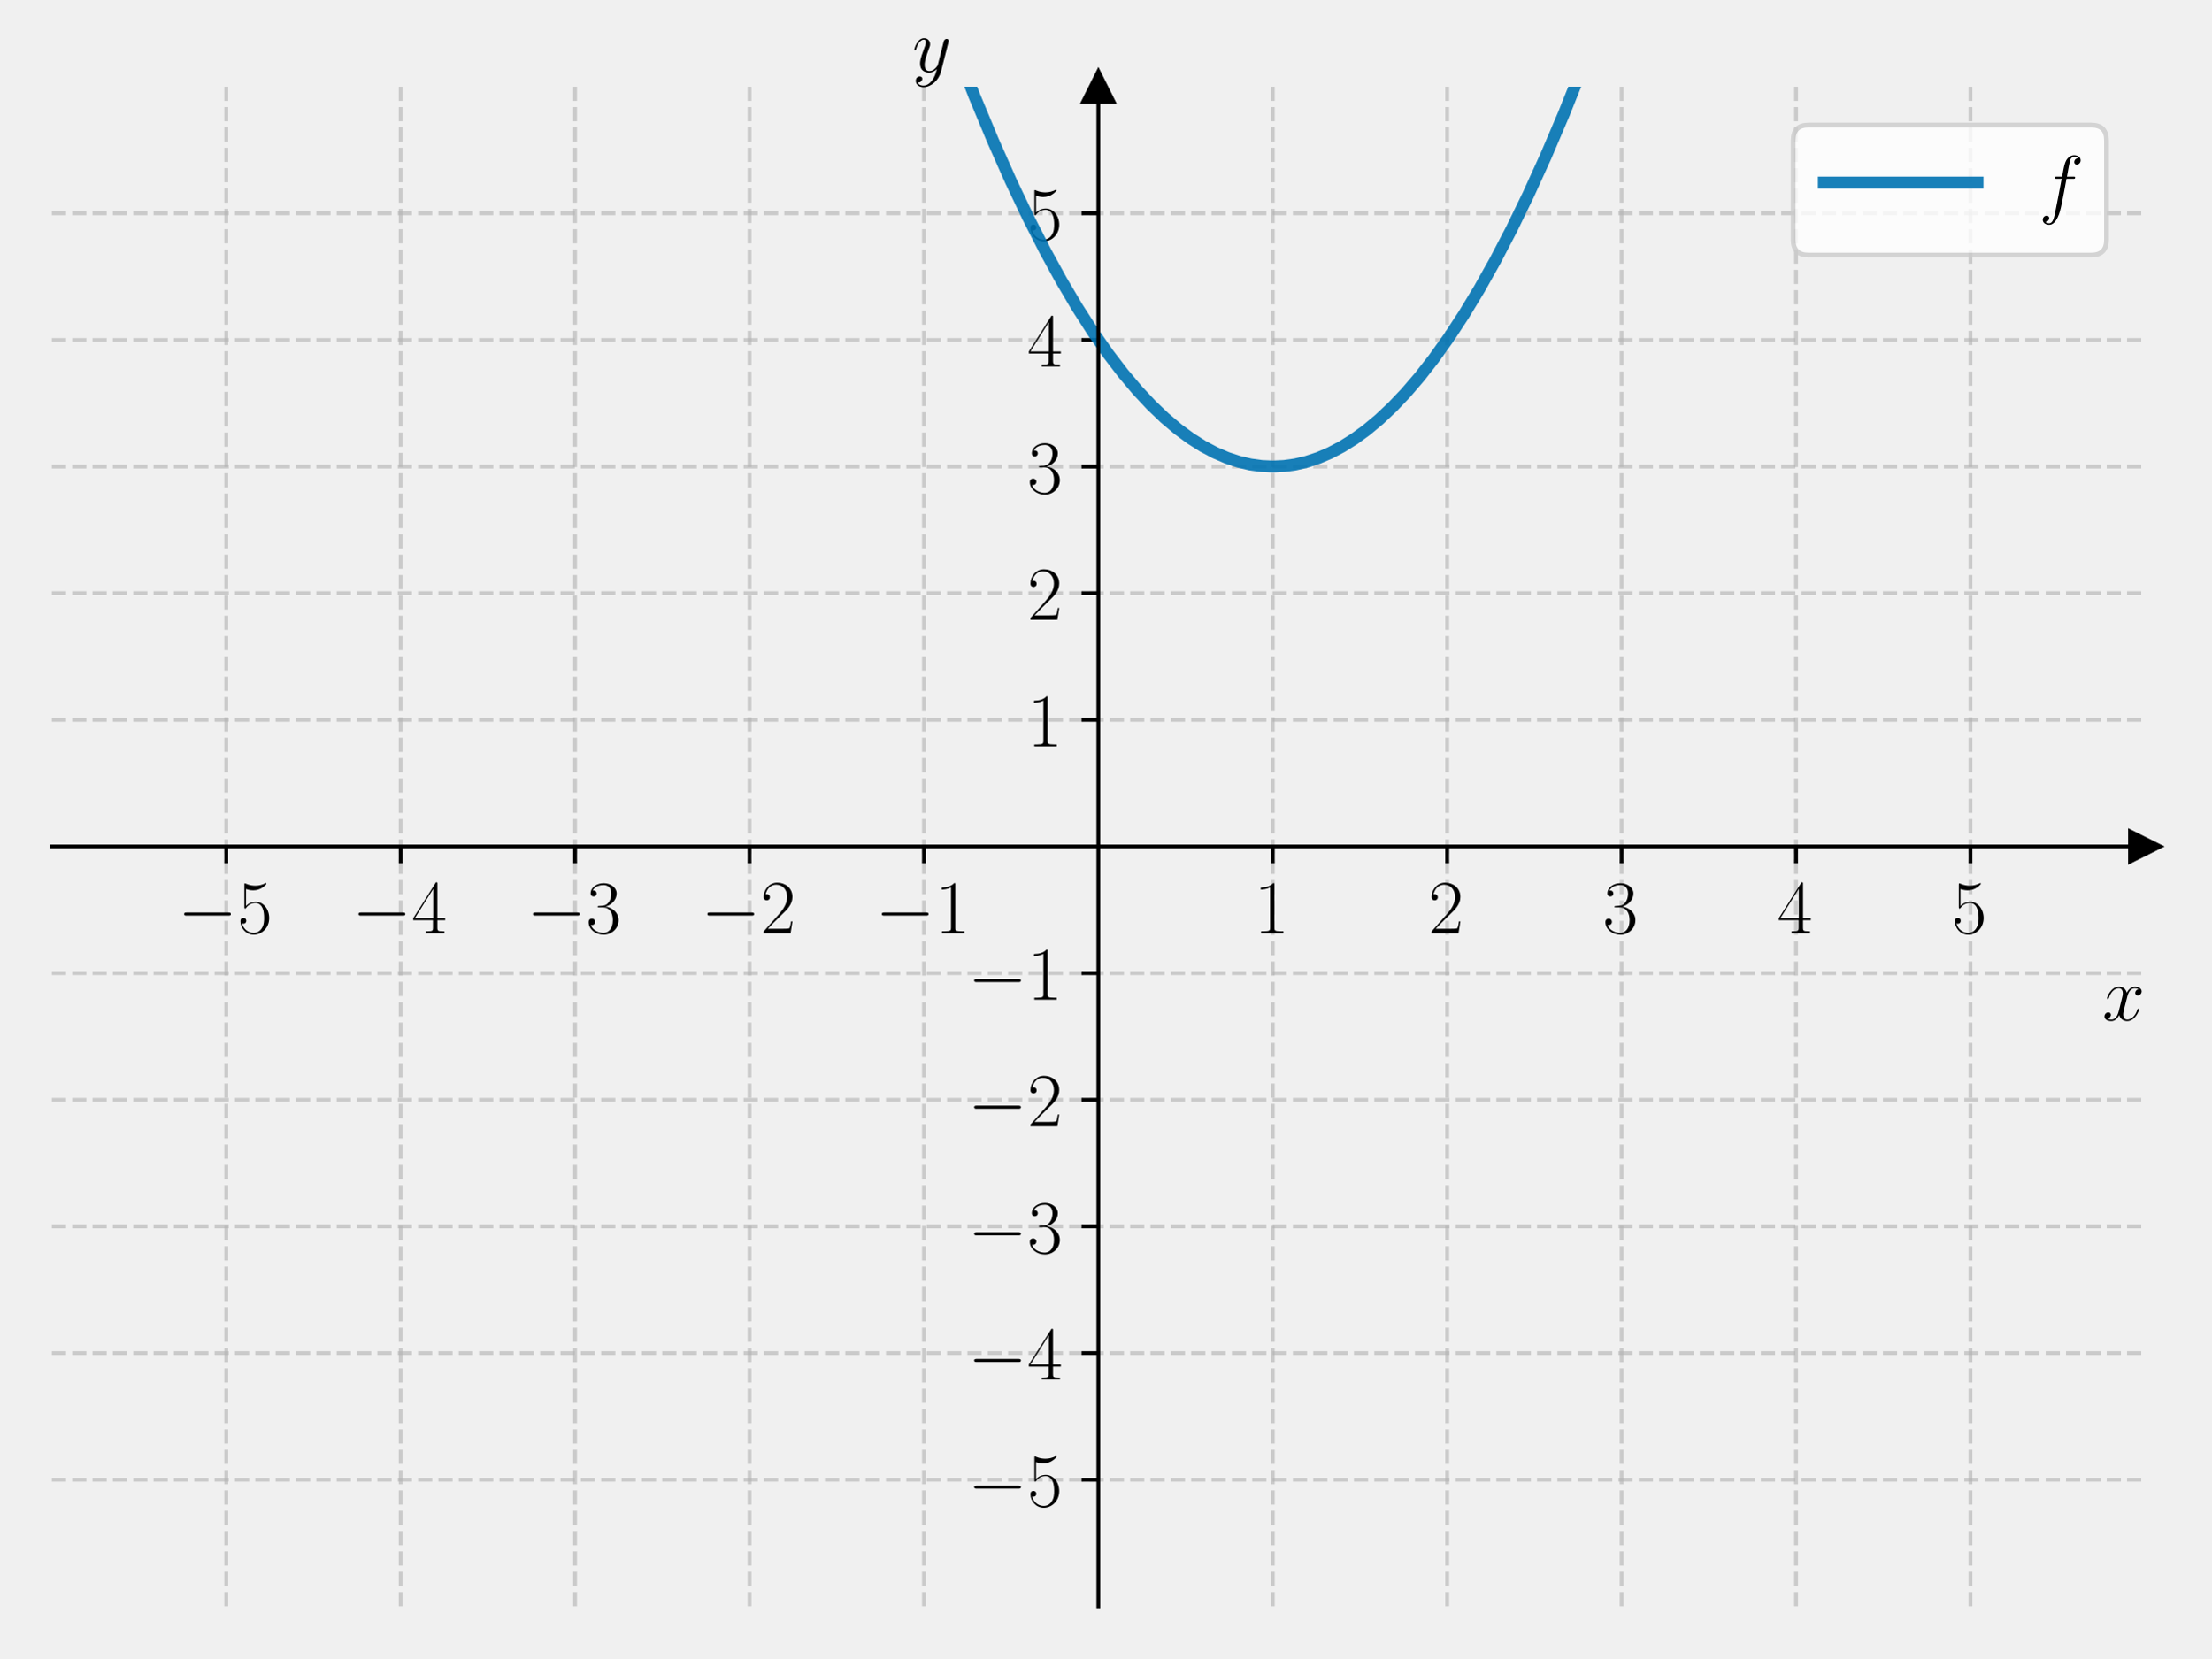
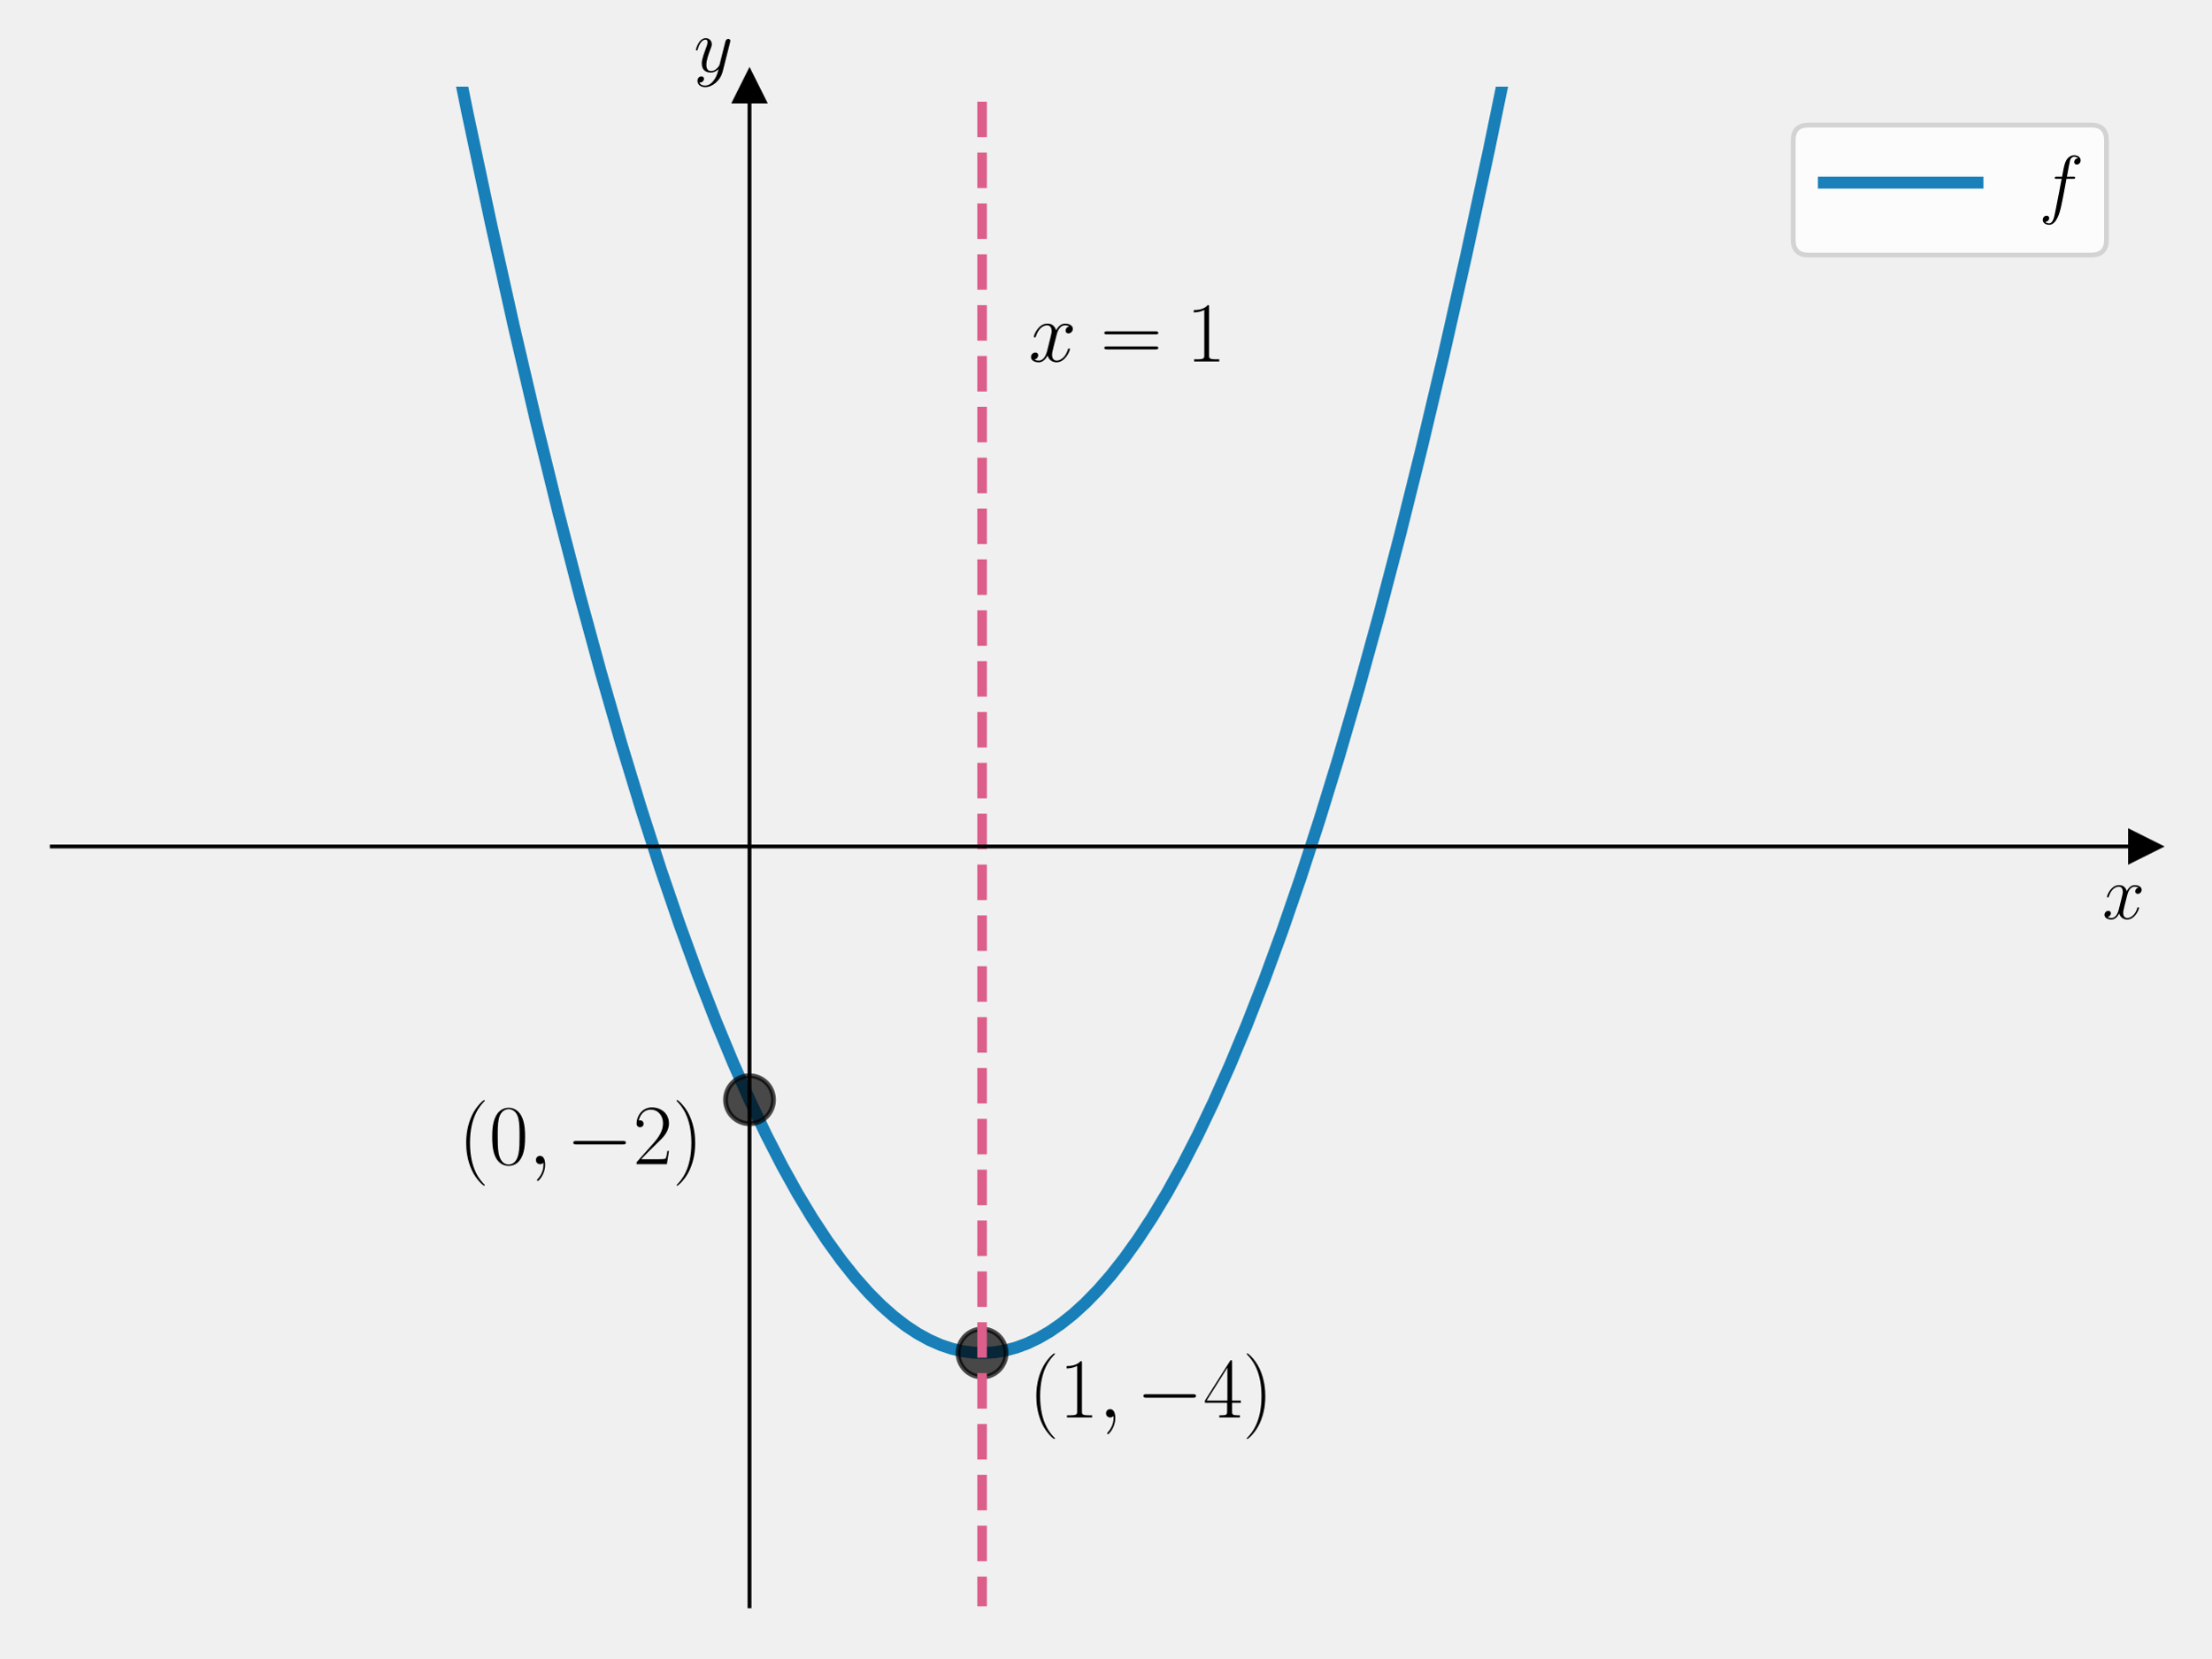
<svg xmlns="http://www.w3.org/2000/svg" xmlns:xlink="http://www.w3.org/1999/xlink" width="460.8pt" height="345.6pt" viewBox="0 0 460.8 345.6" version="1.1">
  <defs>
    <style type="text/css">*{stroke-linejoin: round; stroke-linecap: butt}</style>
  </defs>
  <g id="figure_1">
    <g id="patch_1">
      <path d="M 0 345.6  L 460.8 345.6  L 460.8 0  L 0 0  L 0 345.6  z " style="fill: none" />
    </g>
    <g id="axes_1">
      <g id="patch_2">
        <path d="M 10.8 334.8  L 447 334.8  L 447 18.065  L 10.8 18.065  L 10.8 334.8  z " style="fill: none" />
      </g>
      <g id="matplotlib.axis_1">
-         <g id="xtick_1">
-           <g id="line2d_1">
-             <path d="M 47.15 334.8  L 47.15 18.065  " clip-path="url(#paf25eaca95)" style="fill: none; stroke-dasharray: 2.96,1.28; stroke-dashoffset: 0; stroke: #b0b0b0; stroke-opacity: 0.6; stroke-width: 0.8" />
-           </g>
-           <g id="line2d_2">
-             <defs>
-               <path id="mf1f9082731" d="M 0 0  L 0 3.5  " style="stroke: #000000; stroke-width: 0.8" />
-             </defs>
-             <g>
-               <use xlink:href="#mf1f9082731" x="47.15" y="176.432" style="stroke: #000000; stroke-width: 0.8" />
-             </g>
-           </g>
-           <g id="text_1">
-             <g transform="translate(37.04901 194.5019) scale(0.16 -0.16)">
-               <defs>
-                 <path id="CMSY10-0" d="M 4218 1472  C 4326 1472 4442 1472 4442 1600  C 4442 1728 4326 1728 4218 1728  L 755 1728  C 646 1728 531 1728 531 1600  C 531 1472 646 1472 755 1472  L 4218 1472  z " transform="scale(0.015625)" />
-                 <path id="CMR17-35" d="M 730 3692  C 794 3666 1056 3584 1325 3584  C 1920 3584 2246 3911 2432 4100  C 2432 4157 2432 4192 2394 4192  C 2387 4192 2374 4192 2323 4163  C 2099 4058 1837 3973 1517 3973  C 1325 3973 1037 3999 723 4139  C 653 4171 640 4171 634 4171  C 602 4171 595 4164 595 4037  L 595 2203  C 595 2089 595 2057 659 2057  C 691 2057 704 2070 736 2114  C 941 2401 1222 2522 1542 2522  C 1766 2522 2246 2382 2246 1289  C 2246 1085 2246 715 2054 421  C 1894 159 1645 25 1370 25  C 947 25 518 320 403 814  C 429 807 480 795 506 795  C 589 795 749 840 749 1038  C 749 1210 627 1280 506 1280  C 358 1280 262 1190 262 1011  C 262 454 704 -128 1382 -128  C 2042 -128 2669 440 2669 1264  C 2669 2030 2170 2624 1549 2624  C 1222 2624 947 2503 730 2274  L 730 3692  z " transform="scale(0.015625)" />
-               </defs>
-               <use xlink:href="#CMSY10-0" transform="scale(0.996264)" />
-               <use xlink:href="#CMR17-35" transform="translate(77.48747 0) scale(0.996264)" />
-             </g>
-           </g>
-         </g>
-         <g id="xtick_2">
-           <g id="line2d_3">
-             <path d="M 83.5 334.8  L 83.5 18.065  " clip-path="url(#paf25eaca95)" style="fill: none; stroke-dasharray: 2.96,1.28; stroke-dashoffset: 0; stroke: #b0b0b0; stroke-opacity: 0.6; stroke-width: 0.8" />
-           </g>
-           <g id="line2d_4">
-             <g>
-               <use xlink:href="#mf1f9082731" x="83.5" y="176.432" style="stroke: #000000; stroke-width: 0.8" />
-             </g>
-           </g>
-           <g id="text_2">
-             <g transform="translate(73.39901 194.5019) scale(0.16 -0.16)">
-               <defs>
-                 <path id="CMR17-34" d="M 2150 4122  C 2150 4256 2144 4256 2029 4256  L 128 1254  L 128 1088  L 1779 1088  L 1779 457  C 1779 224 1766 160 1318 160  L 1197 160  L 1197 0  C 1402 0 1747 0 1965 0  C 2182 0 2528 0 2733 0  L 2733 160  L 2611 160  C 2163 160 2150 224 2150 457  L 2150 1088  L 2803 1088  L 2803 1254  L 2150 1254  L 2150 4122  z M 1798 3703  L 1798 1254  L 256 1254  L 1798 3703  z " transform="scale(0.015625)" />
-               </defs>
-               <use xlink:href="#CMSY10-0" transform="scale(0.996264)" />
-               <use xlink:href="#CMR17-34" transform="translate(77.48747 0) scale(0.996264)" />
-             </g>
-           </g>
-         </g>
-         <g id="xtick_3">
-           <g id="line2d_5">
-             <path d="M 119.85 334.8  L 119.85 18.065  " clip-path="url(#paf25eaca95)" style="fill: none; stroke-dasharray: 2.96,1.28; stroke-dashoffset: 0; stroke: #b0b0b0; stroke-opacity: 0.6; stroke-width: 0.8" />
-           </g>
-           <g id="line2d_6">
-             <g>
-               <use xlink:href="#mf1f9082731" x="119.85" y="176.432" style="stroke: #000000; stroke-width: 0.8" />
-             </g>
-           </g>
-           <g id="text_3">
-             <g transform="translate(109.749 194.5019) scale(0.16 -0.16)">
-               <defs>
-                 <path id="CMR17-33" d="M 1414 2157  C 1984 2157 2234 1662 2234 1090  C 2234 320 1824 25 1453 25  C 1114 25 563 194 390 693  C 422 680 454 680 486 680  C 640 680 755 782 755 948  C 755 1133 614 1216 486 1216  C 378 1216 211 1165 211 926  C 211 335 787 -128 1466 -128  C 2176 -128 2720 430 2720 1085  C 2720 1707 2208 2157 1600 2227  C 2086 2328 2554 2756 2554 3329  C 2554 3820 2048 4179 1472 4179  C 890 4179 378 3829 378 3329  C 378 3110 544 3072 627 3072  C 762 3072 877 3155 877 3321  C 877 3486 762 3569 627 3569  C 602 3569 570 3569 544 3557  C 730 3959 1235 4032 1459 4032  C 1683 4032 2106 3925 2106 3320  C 2106 3143 2080 2828 1862 2550  C 1670 2304 1453 2304 1242 2284  C 1210 2284 1062 2269 1037 2269  C 992 2263 966 2257 966 2208  C 966 2163 973 2157 1101 2157  L 1414 2157  z " transform="scale(0.015625)" />
-               </defs>
-               <use xlink:href="#CMSY10-0" transform="scale(0.996264)" />
-               <use xlink:href="#CMR17-33" transform="translate(77.48747 0) scale(0.996264)" />
-             </g>
-           </g>
-         </g>
-         <g id="xtick_4">
-           <g id="line2d_7">
-             <path d="M 156.2 334.8  L 156.2 18.065  " clip-path="url(#paf25eaca95)" style="fill: none; stroke-dasharray: 2.96,1.28; stroke-dashoffset: 0; stroke: #b0b0b0; stroke-opacity: 0.6; stroke-width: 0.8" />
-           </g>
-           <g id="line2d_8">
-             <g>
-               <use xlink:href="#mf1f9082731" x="156.2" y="176.432" style="stroke: #000000; stroke-width: 0.8" />
-             </g>
-           </g>
-           <g id="text_4">
-             <g transform="translate(146.099 194.5019) scale(0.16 -0.16)">
-               <defs>
-                 <path id="CMR17-32" d="M 2669 989  L 2554 989  C 2490 536 2438 459 2413 420  C 2381 369 1920 369 1830 369  L 602 369  C 832 619 1280 1072 1824 1597  C 2214 1967 2669 2402 2669 3035  C 2669 3790 2067 4224 1395 4224  C 691 4224 262 3604 262 3030  C 262 2780 448 2748 525 2748  C 589 2748 781 2787 781 3010  C 781 3207 614 3264 525 3264  C 486 3264 448 3258 422 3245  C 544 3790 915 4058 1306 4058  C 1862 4058 2227 3617 2227 3035  C 2227 2479 1901 2000 1536 1584  L 262 146  L 262 0  L 2515 0  L 2669 989  z " transform="scale(0.015625)" />
-               </defs>
-               <use xlink:href="#CMSY10-0" transform="scale(0.996264)" />
-               <use xlink:href="#CMR17-32" transform="translate(77.48747 0) scale(0.996264)" />
-             </g>
-           </g>
-         </g>
-         <g id="xtick_5">
-           <g id="line2d_9">
-             <path d="M 192.55 334.8  L 192.55 18.065  " clip-path="url(#paf25eaca95)" style="fill: none; stroke-dasharray: 2.96,1.28; stroke-dashoffset: 0; stroke: #b0b0b0; stroke-opacity: 0.6; stroke-width: 0.8" />
-           </g>
-           <g id="line2d_10">
-             <g>
-               <use xlink:href="#mf1f9082731" x="192.55" y="176.432" style="stroke: #000000; stroke-width: 0.8" />
-             </g>
-           </g>
-           <g id="text_5">
-             <g transform="translate(182.449 194.5019) scale(0.16 -0.16)">
-               <defs>
-                 <path id="CMR17-31" d="M 1702 4058  C 1702 4192 1696 4192 1606 4192  C 1357 3916 979 3827 621 3827  C 602 3827 570 3827 563 3808  C 557 3795 557 3782 557 3648  C 755 3648 1088 3686 1344 3839  L 1344 461  C 1344 236 1331 160 781 160  L 589 160  L 589 0  C 896 0 1216 0 1523 0  C 1830 0 2150 0 2458 0  L 2458 160  L 2266 160  C 1715 160 1702 230 1702 458  L 1702 4058  z " transform="scale(0.015625)" />
-               </defs>
-               <use xlink:href="#CMSY10-0" transform="scale(0.996264)" />
-               <use xlink:href="#CMR17-31" transform="translate(77.48747 0) scale(0.996264)" />
-             </g>
-           </g>
-         </g>
-         <g id="xtick_6">
-           <g id="line2d_11">
-             <path d="M 265.25 334.8  L 265.25 18.065  " clip-path="url(#paf25eaca95)" style="fill: none; stroke-dasharray: 2.96,1.28; stroke-dashoffset: 0; stroke: #b0b0b0; stroke-opacity: 0.6; stroke-width: 0.8" />
-           </g>
-           <g id="line2d_12">
-             <g>
-               <use xlink:href="#mf1f9082731" x="265.25" y="176.432" style="stroke: #000000; stroke-width: 0.8" />
-             </g>
-           </g>
-           <g id="text_6">
-             <g transform="translate(261.348 194.5019) scale(0.16 -0.16)">
-               <use xlink:href="#CMR17-31" transform="scale(0.996264)" />
-             </g>
-           </g>
-         </g>
-         <g id="xtick_7">
-           <g id="line2d_13">
-             <path d="M 301.6 334.8  L 301.6 18.065  " clip-path="url(#paf25eaca95)" style="fill: none; stroke-dasharray: 2.96,1.28; stroke-dashoffset: 0; stroke: #b0b0b0; stroke-opacity: 0.6; stroke-width: 0.8" />
-           </g>
-           <g id="line2d_14">
-             <g>
-               <use xlink:href="#mf1f9082731" x="301.6" y="176.432" style="stroke: #000000; stroke-width: 0.8" />
-             </g>
-           </g>
-           <g id="text_7">
-             <g transform="translate(297.698 194.5019) scale(0.16 -0.16)">
-               <use xlink:href="#CMR17-32" transform="scale(0.996264)" />
-             </g>
-           </g>
-         </g>
-         <g id="xtick_8">
-           <g id="line2d_15">
-             <path d="M 337.95 334.8  L 337.95 18.065  " clip-path="url(#paf25eaca95)" style="fill: none; stroke-dasharray: 2.96,1.28; stroke-dashoffset: 0; stroke: #b0b0b0; stroke-opacity: 0.6; stroke-width: 0.8" />
-           </g>
-           <g id="line2d_16">
-             <g>
-               <use xlink:href="#mf1f9082731" x="337.95" y="176.432" style="stroke: #000000; stroke-width: 0.8" />
-             </g>
-           </g>
-           <g id="text_8">
-             <g transform="translate(334.048 194.5019) scale(0.16 -0.16)">
-               <use xlink:href="#CMR17-33" transform="scale(0.996264)" />
-             </g>
-           </g>
-         </g>
-         <g id="xtick_9">
-           <g id="line2d_17">
-             <path d="M 374.3 334.8  L 374.3 18.065  " clip-path="url(#paf25eaca95)" style="fill: none; stroke-dasharray: 2.96,1.28; stroke-dashoffset: 0; stroke: #b0b0b0; stroke-opacity: 0.6; stroke-width: 0.8" />
-           </g>
-           <g id="line2d_18">
-             <g>
-               <use xlink:href="#mf1f9082731" x="374.3" y="176.432" style="stroke: #000000; stroke-width: 0.8" />
-             </g>
-           </g>
-           <g id="text_9">
-             <g transform="translate(370.398 194.5019) scale(0.16 -0.16)">
-               <use xlink:href="#CMR17-34" transform="scale(0.996264)" />
-             </g>
-           </g>
-         </g>
-         <g id="xtick_10">
-           <g id="line2d_19">
-             <path d="M 410.65 334.8  L 410.65 18.065  " clip-path="url(#paf25eaca95)" style="fill: none; stroke-dasharray: 2.96,1.28; stroke-dashoffset: 0; stroke: #b0b0b0; stroke-opacity: 0.6; stroke-width: 0.8" />
-           </g>
-           <g id="line2d_20">
-             <g>
-               <use xlink:href="#mf1f9082731" x="410.65" y="176.432" style="stroke: #000000; stroke-width: 0.8" />
-             </g>
-           </g>
-           <g id="text_10">
-             <g transform="translate(406.748 194.5019) scale(0.16 -0.16)">
-               <use xlink:href="#CMR17-35" transform="scale(0.996264)" />
-             </g>
-           </g>
-         </g>
-         <g id="text_11">
-           <g transform="translate(438.1306 212.6709) scale(0.16 -0.16)">
+         <g id="text_1">
+           <g transform="translate(438.1306 191.5019) scale(0.16 -0.16)">
            <defs>
              <path id="CMMI12-78" d="M 3034 2606  C 2829 2567 2752 2414 2752 2293  C 2752 2139 2874 2088 2963 2088  C 3155 2088 3290 2254 3290 2427  C 3290 2695 2982 2816 2714 2816  C 2323 2816 2106 2433 2048 2312  C 1901 2816 1504 2816 1389 2816  C 736 2816 390 1980 390 1839  C 390 1814 416 1782 461 1782  C 512 1782 525 1820 538 1846  C 755 2555 1184 2689 1370 2689  C 1658 2689 1715 2420 1715 2267  C 1715 2127 1677 1980 1600 1673  L 1382 798  C 1286 415 1101 64 762 64  C 730 64 570 64 435 147  C 666 192 717 383 717 460  C 717 588 621 664 499 664  C 346 664 179 530 179 326  C 179 57 480 -64 755 -64  C 1062 -64 1280 179 1414 441  C 1517 64 1837 -64 2074 -64  C 2726 -64 3072 773 3072 913  C 3072 945 3046 971 3008 971  C 2950 971 2944 939 2925 888  C 2752 326 2381 64 2093 64  C 1869 64 1747 230 1747 492  C 1747 632 1773 734 1875 1156  L 2099 2024  C 2195 2408 2413 2689 2707 2689  C 2720 2689 2899 2689 3034 2606  z " transform="scale(0.015625)" />
            </defs>
            <use xlink:href="#CMMI12-78" transform="scale(0.996264)" />
          </g>
        </g>
      </g>
      <g id="matplotlib.axis_2">
-         <g id="ytick_1">
-           <g id="line2d_21">
-             <path d="M 10.8 308.405  L 447 308.405  " clip-path="url(#paf25eaca95)" style="fill: none; stroke-dasharray: 2.96,1.28; stroke-dashoffset: 0; stroke: #b0b0b0; stroke-opacity: 0.6; stroke-width: 0.8" />
-           </g>
-           <g id="line2d_22">
-             <defs>
-               <path id="m6b054ed8bf" d="M 0 0  L -3.5 0  " style="stroke: #000000; stroke-width: 0.8" />
-             </defs>
-             <g>
-               <use xlink:href="#m6b054ed8bf" x="228.9" y="308.405" style="stroke: #000000; stroke-width: 0.8" />
-             </g>
-           </g>
-           <g id="text_12">
-             <g transform="translate(201.698 313.9402) scale(0.16 -0.16)">
-               <use xlink:href="#CMSY10-0" transform="scale(0.996264)" />
-               <use xlink:href="#CMR17-35" transform="translate(77.48747 0) scale(0.996264)" />
-             </g>
-           </g>
-         </g>
-         <g id="ytick_2">
-           <g id="line2d_23">
-             <path d="M 10.8 282.011  L 447 282.011  " clip-path="url(#paf25eaca95)" style="fill: none; stroke-dasharray: 2.96,1.28; stroke-dashoffset: 0; stroke: #b0b0b0; stroke-opacity: 0.6; stroke-width: 0.8" />
-           </g>
-           <g id="line2d_24">
-             <g>
-               <use xlink:href="#m6b054ed8bf" x="228.9" y="282.011" style="stroke: #000000; stroke-width: 0.8" />
-             </g>
-           </g>
-           <g id="text_13">
-             <g transform="translate(201.698 287.5455) scale(0.16 -0.16)">
-               <use xlink:href="#CMSY10-0" transform="scale(0.996264)" />
-               <use xlink:href="#CMR17-34" transform="translate(77.48747 0) scale(0.996264)" />
-             </g>
-           </g>
-         </g>
-         <g id="ytick_3">
-           <g id="line2d_25">
-             <path d="M 10.8 255.616  L 447 255.616  " clip-path="url(#paf25eaca95)" style="fill: none; stroke-dasharray: 2.96,1.28; stroke-dashoffset: 0; stroke: #b0b0b0; stroke-opacity: 0.6; stroke-width: 0.8" />
-           </g>
-           <g id="line2d_26">
-             <g>
-               <use xlink:href="#m6b054ed8bf" x="228.9" y="255.616" style="stroke: #000000; stroke-width: 0.8" />
-             </g>
-           </g>
-           <g id="text_14">
-             <g transform="translate(201.698 261.1509) scale(0.16 -0.16)">
-               <use xlink:href="#CMSY10-0" transform="scale(0.996264)" />
-               <use xlink:href="#CMR17-33" transform="translate(77.48747 0) scale(0.996264)" />
-             </g>
-           </g>
-         </g>
-         <g id="ytick_4">
-           <g id="line2d_27">
-             <path d="M 10.8 229.222  L 447 229.222  " clip-path="url(#paf25eaca95)" style="fill: none; stroke-dasharray: 2.96,1.28; stroke-dashoffset: 0; stroke: #b0b0b0; stroke-opacity: 0.6; stroke-width: 0.8" />
-           </g>
-           <g id="line2d_28">
-             <g>
-               <use xlink:href="#m6b054ed8bf" x="228.9" y="229.222" style="stroke: #000000; stroke-width: 0.8" />
-             </g>
-           </g>
-           <g id="text_15">
-             <g transform="translate(201.698 234.7563) scale(0.16 -0.16)">
-               <use xlink:href="#CMSY10-0" transform="scale(0.996264)" />
-               <use xlink:href="#CMR17-32" transform="translate(77.48747 0) scale(0.996264)" />
-             </g>
-           </g>
-         </g>
-         <g id="ytick_5">
-           <g id="line2d_29">
-             <path d="M 10.8 202.827  L 447 202.827  " clip-path="url(#paf25eaca95)" style="fill: none; stroke-dasharray: 2.96,1.28; stroke-dashoffset: 0; stroke: #b0b0b0; stroke-opacity: 0.6; stroke-width: 0.8" />
-           </g>
-           <g id="line2d_30">
-             <g>
-               <use xlink:href="#m6b054ed8bf" x="228.9" y="202.827" style="stroke: #000000; stroke-width: 0.8" />
-             </g>
-           </g>
-           <g id="text_16">
-             <g transform="translate(201.698 208.3617) scale(0.16 -0.16)">
-               <use xlink:href="#CMSY10-0" transform="scale(0.996264)" />
-               <use xlink:href="#CMR17-31" transform="translate(77.48747 0) scale(0.996264)" />
-             </g>
-           </g>
-         </g>
-         <g id="ytick_6">
-           <g id="line2d_31">
-             <path d="M 10.8 150.038  L 447 150.038  " clip-path="url(#paf25eaca95)" style="fill: none; stroke-dasharray: 2.96,1.28; stroke-dashoffset: 0; stroke: #b0b0b0; stroke-opacity: 0.6; stroke-width: 0.8" />
-           </g>
-           <g id="line2d_32">
-             <g>
-               <use xlink:href="#m6b054ed8bf" x="228.9" y="150.038" style="stroke: #000000; stroke-width: 0.8" />
-             </g>
-           </g>
-           <g id="text_17">
-             <g transform="translate(214.096 155.5724) scale(0.16 -0.16)">
-               <use xlink:href="#CMR17-31" transform="scale(0.996264)" />
-             </g>
-           </g>
-         </g>
-         <g id="ytick_7">
-           <g id="line2d_33">
-             <path d="M 10.8 123.643  L 447 123.643  " clip-path="url(#paf25eaca95)" style="fill: none; stroke-dasharray: 2.96,1.28; stroke-dashoffset: 0; stroke: #b0b0b0; stroke-opacity: 0.6; stroke-width: 0.8" />
-           </g>
-           <g id="line2d_34">
-             <g>
-               <use xlink:href="#m6b054ed8bf" x="228.9" y="123.643" style="stroke: #000000; stroke-width: 0.8" />
-             </g>
-           </g>
-           <g id="text_18">
-             <g transform="translate(214.096 129.1778) scale(0.16 -0.16)">
-               <use xlink:href="#CMR17-32" transform="scale(0.996264)" />
-             </g>
-           </g>
-         </g>
-         <g id="ytick_8">
-           <g id="line2d_35">
-             <path d="M 10.8 97.248  L 447 97.248  " clip-path="url(#paf25eaca95)" style="fill: none; stroke-dasharray: 2.96,1.28; stroke-dashoffset: 0; stroke: #b0b0b0; stroke-opacity: 0.6; stroke-width: 0.8" />
-           </g>
-           <g id="line2d_36">
-             <g>
-               <use xlink:href="#m6b054ed8bf" x="228.9" y="97.248" style="stroke: #000000; stroke-width: 0.8" />
-             </g>
-           </g>
-           <g id="text_19">
-             <g transform="translate(214.096 102.7832) scale(0.16 -0.16)">
-               <use xlink:href="#CMR17-33" transform="scale(0.996264)" />
-             </g>
-           </g>
-         </g>
-         <g id="ytick_9">
-           <g id="line2d_37">
-             <path d="M 10.8 70.854  L 447 70.854  " clip-path="url(#paf25eaca95)" style="fill: none; stroke-dasharray: 2.96,1.28; stroke-dashoffset: 0; stroke: #b0b0b0; stroke-opacity: 0.6; stroke-width: 0.8" />
-           </g>
-           <g id="line2d_38">
-             <g>
-               <use xlink:href="#m6b054ed8bf" x="228.9" y="70.854" style="stroke: #000000; stroke-width: 0.8" />
-             </g>
-           </g>
-           <g id="text_20">
-             <g transform="translate(214.096 76.38857) scale(0.16 -0.16)">
-               <use xlink:href="#CMR17-34" transform="scale(0.996264)" />
-             </g>
-           </g>
-         </g>
-         <g id="ytick_10">
-           <g id="line2d_39">
-             <path d="M 10.8 44.459  L 447 44.459  " clip-path="url(#paf25eaca95)" style="fill: none; stroke-dasharray: 2.96,1.28; stroke-dashoffset: 0; stroke: #b0b0b0; stroke-opacity: 0.6; stroke-width: 0.8" />
-           </g>
-           <g id="line2d_40">
-             <g>
-               <use xlink:href="#m6b054ed8bf" x="228.9" y="44.459" style="stroke: #000000; stroke-width: 0.8" />
-             </g>
-           </g>
-           <g id="text_21">
-             <g transform="translate(214.096 49.99395) scale(0.16 -0.16)">
-               <use xlink:href="#CMR17-35" transform="scale(0.996264)" />
-             </g>
-           </g>
-         </g>
-         <g id="text_22">
-           <g transform="translate(190.0877 14.96506) scale(0.16 -0.16)">
+         <g id="text_2">
+           <g transform="translate(144.5897 14.96506) scale(0.16 -0.16)">
            <defs>
              <path id="CMMI12-79" d="M 1683 -700  C 1510 -939 1261 -1152 947 -1152  C 870 -1152 563 -1152 467 -889  C 486 -895 518 -895 531 -895  C 723 -895 851 -729 851 -582  C 851 -435 730 -384 634 -384  C 531 -384 307 -458 307 -759  C 307 -1071 582 -1286 947 -1286  C 1587 -1286 2234 -700 2413 6  L 3040 2485  C 3046 2517 3059 2556 3059 2594  C 3059 2689 2982 2753 2886 2753  C 2829 2753 2694 2727 2643 2535  L 2170 658  C 2138 543 2138 530 2086 460  C 1958 281 1747 64 1440 64  C 1082 64 1050 415 1050 588  C 1050 952 1222 1443 1395 1903  C 1466 2088 1504 2178 1504 2305  C 1504 2574 1312 2816 998 2816  C 410 2816 173 1890 173 1839  C 173 1814 198 1782 243 1782  C 301 1782 307 1807 333 1897  C 486 2433 730 2689 979 2689  C 1037 2689 1146 2689 1146 2478  C 1146 2312 1075 2127 979 1884  C 666 1047 666 837 666 683  C 666 77 1101 -64 1421 -64  C 1606 -64 1837 -6 2061 230  L 2067 224  C 1971 -147 1907 -392 1683 -700  z " transform="scale(0.015625)" />
            </defs>
            <use xlink:href="#CMMI12-79" transform="scale(0.996264)" />
          </g>
        </g>
      </g>
-       <g id="line2d_41">
+       <g id="line2d_1">
        <defs>
-           <path id="m0ced2098db" d="M 3 0  L -3 -3  L -3 3  z " style="stroke: #000000; stroke-linejoin: miter" />
+           <path id="md321eef1b6" d="M 3 0  L -3 -3  L -3 3  z " style="stroke: #000000; stroke-linejoin: miter" />
        </defs>
        <g>
-           <use xlink:href="#m0ced2098db" x="447" y="176.432" style="stroke: #000000; stroke-linejoin: miter" />
+           <use xlink:href="#md321eef1b6" x="447" y="176.432" style="stroke: #000000; stroke-linejoin: miter" />
        </g>
      </g>
-       <g id="line2d_42">
+       <g id="line2d_2">
        <defs>
-           <path id="mbe519aca7e" d="M 0 -3  L -3 3  L 3 3  z " style="stroke: #000000; stroke-linejoin: miter" />
+           <path id="m58e19e2d0d" d="M 0 -3  L -3 3  L 3 3  z " style="stroke: #000000; stroke-linejoin: miter" />
        </defs>
        <g>
-           <use xlink:href="#mbe519aca7e" x="228.9" y="18.065" style="stroke: #000000; stroke-linejoin: miter" />
+           <use xlink:href="#m58e19e2d0d" x="156.2" y="18.065" style="stroke: #000000; stroke-linejoin: miter" />
        </g>
      </g>
-       <g id="line2d_43">
-         <path d="M 195.119 -1  L 199.128 9.91  L 203.069 20.012  L 206.904 29.244  L 210.632 37.657  L 214.253 45.298  L 217.769 52.213  L 221.177 58.447  L 224.479 64.044  L 227.782 69.205  L 230.977 73.784  L 234.066 77.823  L 237.049 81.361  L 239.925 84.437  L 242.694 87.086  L 245.464 89.428  L 248.127 91.391  L 250.683 93.01  L 253.24 94.367  L 255.69 95.423  L 258.14 96.239  L 260.59 96.815  L 262.933 97.141  L 265.277 97.248  L 267.62 97.136  L 269.964 96.805  L 272.307 96.254  L 274.757 95.443  L 277.207 94.392  L 279.657 93.102  L 282.213 91.5  L 284.77 89.637  L 287.433 87.419  L 290.202 84.811  L 292.972 81.897  L 295.848 78.546  L 298.83 74.723  L 301.92 70.388  L 305.115 65.502  L 308.311 60.208  L 311.613 54.31  L 315.022 47.764  L 318.537 40.527  L 322.158 32.555  L 325.887 23.801  L 329.721 14.218  L 333.663 3.756  L 335.381 -1  L 335.381 -1  " clip-path="url(#paf25eaca95)" style="fill: none; stroke: #0072b2; stroke-opacity: 0.9; stroke-width: 2.5; stroke-linecap: square" />
+       <g id="line2d_3">
+         <path d="M 92.446 -1  L 97.401 23.439  L 102.301 46.522  L 107.094 68.06  L 111.781 88.121  L 116.361 106.771  L 120.835 124.078  L 125.203 140.105  L 129.463 154.915  L 133.618 168.569  L 137.665 181.126  L 141.607 192.646  L 145.441 203.184  L 149.17 212.796  L 152.791 221.535  L 156.307 229.453  L 159.715 236.601  L 163.017 243.028  L 166.213 248.78  L 169.302 253.905  L 172.391 258.6  L 175.374 262.727  L 178.25 266.328  L 181.019 269.444  L 183.682 272.115  L 186.239 274.379  L 188.795 276.35  L 191.245 277.963  L 193.695 279.306  L 196.039 280.338  L 198.382 281.123  L 200.619 281.643  L 202.856 281.937  L 205.093 282.007  L 207.33 281.851  L 209.567 281.471  L 211.804 280.866  L 214.04 280.036  L 216.384 278.925  L 218.727 277.568  L 221.177 275.885  L 223.627 273.932  L 226.184 271.606  L 228.847 268.871  L 231.51 265.818  L 234.279 262.304  L 237.155 258.29  L 240.138 253.735  L 243.227 248.596  L 246.423 242.828  L 249.618 236.601  L 252.92 229.685  L 256.329 222.031  L 259.844 213.591  L 263.466 204.314  L 267.194 194.149  L 271.029 183.042  L 274.97 170.937  L 279.018 157.779  L 283.172 143.508  L 287.433 128.066  L 291.8 111.391  L 296.274 93.42  L 300.854 74.09  L 305.541 53.334  L 310.335 31.085  L 315.235 7.274  L 316.887 -1  L 316.887 -1  " clip-path="url(#p019fda819f)" style="fill: none; stroke: #0072b2; stroke-opacity: 0.9; stroke-width: 2.5; stroke-linecap: square" />
+       </g>
+       <g id="line2d_4">
+         <defs>
+           <path id="mf647dcda6f" d="M 0 5  C 1.326 5 2.598 4.473 3.536 3.536  C 4.473 2.598 5 1.326 5 0  C 5 -1.326 4.473 -2.598 3.536 -3.536  C 2.598 -4.473 1.326 -5 0 -5  C -1.326 -5 -2.598 -4.473 -3.536 -3.536  C -4.473 -2.598 -5 -1.326 -5 0  C -5 1.326 -4.473 2.598 -3.536 3.536  C -2.598 4.473 -1.326 5 0 5  z " style="stroke: #000000; stroke-opacity: 0.7" />
+         </defs>
+         <g clip-path="url(#p019fda819f)">
+           <use xlink:href="#mf647dcda6f" x="156.2" y="229.222" style="fill-opacity: 0.7; stroke: #000000; stroke-opacity: 0.7" />
+         </g>
+       </g>
+       <g id="line2d_5">
+         <g clip-path="url(#p019fda819f)">
+           <use xlink:href="#mf647dcda6f" x="204.667" y="282.011" style="fill-opacity: 0.7; stroke: #000000; stroke-opacity: 0.7" />
+         </g>
+       </g>
+       <g id="LineCollection_1">
+         <path d="M 204.667 346.6  L 204.667 -1  " clip-path="url(#p019fda819f)" style="fill: none; stroke-dasharray: 7.4,3.2; stroke-dashoffset: 0; stroke: #dc5e8b; stroke-width: 2" />
      </g>
      <g id="patch_3">
-         <path d="M 228.9 334.8  L 228.9 18.065  " style="fill: none; stroke: #000000; stroke-width: 0.8; stroke-linejoin: miter; stroke-linecap: square" />
+         <path d="M 156.2 334.8  L 156.2 18.065  " style="fill: none; stroke: #000000; stroke-width: 0.8; stroke-linejoin: miter; stroke-linecap: square" />
      </g>
      <g id="patch_4">
        <path d="M 447 334.8  L 447 18.065  " style="fill: none" />
      </g>
      <g id="patch_5">
        <path d="M 10.8 176.432  L 447 176.432  " style="fill: none; stroke: #000000; stroke-width: 0.8; stroke-linejoin: miter; stroke-linecap: square" />
      </g>
      <g id="patch_6">
        <path d="M 10.8 18.065  L 447 18.065  " style="fill: none" />
      </g>
+       <g id="text_3">
+         <g transform="translate(95.54301 242.6549) scale(0.18 -0.18)">
+           <defs>
+             <path id="CMR17-28" d="M 1958 -1561  C 1958 -1555 1958 -1542 1939 -1523  C 1645 -1224 858 -407 858 1581  C 858 3569 1632 4379 1946 4697  C 1946 4704 1958 4717 1958 4736  C 1958 4755 1939 4768 1914 4768  C 1843 4768 1299 4296 986 3594  C 666 2887 576 2199 576 1588  C 576 1128 621 351 1005 -471  C 1312 -1135 1837 -1600 1914 -1600  C 1946 -1600 1958 -1587 1958 -1561  z " transform="scale(0.015625)" />
+             <path id="CMR17-30" d="M 2688 2025  C 2688 2416 2682 3080 2413 3591  C 2176 4039 1798 4198 1466 4198  C 1158 4198 768 4058 525 3597  C 269 3118 243 2524 243 2025  C 243 1661 250 1106 448 619  C 723 -39 1216 -128 1466 -128  C 1760 -128 2208 -7 2470 600  C 2662 1042 2688 1559 2688 2025  z M 1466 -26  C 1056 -26 813 325 723 812  C 653 1188 653 1738 653 2096  C 653 2588 653 2997 736 3387  C 858 3929 1216 4096 1466 4096  C 1728 4096 2067 3923 2189 3400  C 2272 3036 2278 2607 2278 2096  C 2278 1680 2278 1169 2202 792  C 2067 95 1690 -26 1466 -26  z " transform="scale(0.015625)" />
+             <path id="CMMI12-3b" d="M 1248 -31  C 1248 343 1126 619 864 619  C 659 619 557 453 557 313  C 557 172 653 0 870 0  C 954 0 1024 26 1082 83  C 1094 96 1101 96 1107 96  C 1120 96 1120 5 1120 -27  C 1120 -240 1082 -659 710 -1080  C 640 -1157 640 -1170 640 -1183  C 640 -1216 672 -1248 704 -1248  C 755 -1248 1248 -771 1248 -31  z " transform="scale(0.015625)" />
+             <path id="CMSY10-0" d="M 4218 1472  C 4326 1472 4442 1472 4442 1600  C 4442 1728 4326 1728 4218 1728  L 755 1728  C 646 1728 531 1728 531 1600  C 531 1472 646 1472 755 1472  L 4218 1472  z " transform="scale(0.015625)" />
+             <path id="CMR17-32" d="M 2669 989  L 2554 989  C 2490 536 2438 459 2413 420  C 2381 369 1920 369 1830 369  L 602 369  C 832 619 1280 1072 1824 1597  C 2214 1967 2669 2402 2669 3035  C 2669 3790 2067 4224 1395 4224  C 691 4224 262 3604 262 3030  C 262 2780 448 2748 525 2748  C 589 2748 781 2787 781 3010  C 781 3207 614 3264 525 3264  C 486 3264 448 3258 422 3245  C 544 3790 915 4058 1306 4058  C 1862 4058 2227 3617 2227 3035  C 2227 2479 1901 2000 1536 1584  L 262 146  L 262 0  L 2515 0  L 2669 989  z " transform="scale(0.015625)" />
+             <path id="CMR17-29" d="M 1683 1581  C 1683 2040 1638 2817 1254 3639  C 947 4303 422 4768 346 4768  C 326 4768 301 4761 301 4729  C 301 4717 307 4710 314 4697  C 621 4378 1402 3568 1402 1584  C 1402 -407 627 -1217 314 -1537  C 307 -1549 301 -1556 301 -1568  C 301 -1600 326 -1600 346 -1600  C 416 -1600 960 -1128 1274 -426  C 1594 281 1683 969 1683 1581  z " transform="scale(0.015625)" />
+           </defs>
+           <use xlink:href="#CMR17-28" transform="scale(0.996264)" />
+           <use xlink:href="#CMR17-30" transform="translate(35.28077 0) scale(0.996264)" />
+           <use xlink:href="#CMMI12-3b" transform="translate(80.97124 0) scale(0.996264)" />
+           <use xlink:href="#CMSY10-0" transform="translate(124.6728 0) scale(0.996264)" />
+           <use xlink:href="#CMR17-32" transform="translate(202.1603 0) scale(0.996264)" />
+           <use xlink:href="#CMR17-29" transform="translate(247.8508 0) scale(0.996264)" />
+         </g>
+       </g>
+       <g id="text_4">
+         <g transform="translate(214.36 295.4442) scale(0.18 -0.18)">
+           <defs>
+             <path id="CMR17-31" d="M 1702 4058  C 1702 4192 1696 4192 1606 4192  C 1357 3916 979 3827 621 3827  C 602 3827 570 3827 563 3808  C 557 3795 557 3782 557 3648  C 755 3648 1088 3686 1344 3839  L 1344 461  C 1344 236 1331 160 781 160  L 589 160  L 589 0  C 896 0 1216 0 1523 0  C 1830 0 2150 0 2458 0  L 2458 160  L 2266 160  C 1715 160 1702 230 1702 458  L 1702 4058  z " transform="scale(0.015625)" />
+             <path id="CMR17-34" d="M 2150 4122  C 2150 4256 2144 4256 2029 4256  L 128 1254  L 128 1088  L 1779 1088  L 1779 457  C 1779 224 1766 160 1318 160  L 1197 160  L 1197 0  C 1402 0 1747 0 1965 0  C 2182 0 2528 0 2733 0  L 2733 160  L 2611 160  C 2163 160 2150 224 2150 457  L 2150 1088  L 2803 1088  L 2803 1254  L 2150 1254  L 2150 4122  z M 1798 3703  L 1798 1254  L 256 1254  L 1798 3703  z " transform="scale(0.015625)" />
+           </defs>
+           <use xlink:href="#CMR17-28" transform="scale(0.996264)" />
+           <use xlink:href="#CMR17-31" transform="translate(35.28077 0) scale(0.996264)" />
+           <use xlink:href="#CMMI12-3b" transform="translate(80.97124 0) scale(0.996264)" />
+           <use xlink:href="#CMSY10-0" transform="translate(124.6728 0) scale(0.996264)" />
+           <use xlink:href="#CMR17-34" transform="translate(202.1603 0) scale(0.996264)" />
+           <use xlink:href="#CMR17-29" transform="translate(247.8508 0) scale(0.996264)" />
+         </g>
+       </g>
+       <g id="text_5">
+         <g transform="translate(214.36 75.33639) scale(0.18 -0.18)">
+           <defs>
+             <path id="CMR17-3d" d="M 4115 2017  C 4211 2017 4307 2017 4307 2125  C 4307 2240 4198 2240 4090 2240  L 512 2240  C 403 2240 294 2240 294 2125  C 294 2017 390 2017 486 2017  L 4115 2017  z M 4090 896  C 4198 896 4307 896 4307 1011  C 4307 1119 4211 1119 4115 1119  L 486 1119  C 390 1119 294 1119 294 1011  C 294 896 403 896 512 896  L 4090 896  z " transform="scale(0.015625)" />
+           </defs>
+           <use xlink:href="#CMMI12-78" transform="scale(0.996264)" />
+           <use xlink:href="#CMR17-3d" transform="translate(83.10807 0) scale(0.996264)" />
+           <use xlink:href="#CMR17-31" transform="translate(182.4969 0) scale(0.996264)" />
+         </g>
+       </g>
      <g id="legend_1">
        <g id="patch_7">
          <path d="M 376.907 53.164  L 435.8 53.164  Q 439 53.164 439 49.964  L 439 29.265  Q 439 26.065 435.8 26.065  L 376.907 26.065  Q 373.707 26.065 373.707 29.265  L 373.707 49.964  Q 373.707 53.164 376.907 53.164  z " style="fill: #ffffff; opacity: 0.8; stroke: #cccccc; stroke-linejoin: miter" />
        </g>
-         <g id="line2d_44">
+         <g id="line2d_6">
          <path d="M 380.107 38.065  L 396.107 38.065  L 412.107 38.065  " style="fill: none; stroke: #0072b2; stroke-opacity: 0.9; stroke-width: 2.5; stroke-linecap: square" />
        </g>
-         <g id="text_23">
+         <g id="text_6">
          <g transform="translate(424.9067 43.66453) scale(0.16 -0.16)">
            <defs>
              <path id="CMMI12-66" d="M 2854 2566  C 2982 2566 3034 2566 3034 2688  C 3034 2752 2982 2752 2867 2752  L 2349 2752  C 2470 3429 2560 3897 2611 4107  C 2650 4265 2784 4416 2950 4416  C 3085 4416 3219 4358 3283 4298  C 3034 4272 2957 4082 2957 3969  C 2957 3837 3053 3759 3174 3759  C 3302 3759 3494 3870 3494 4119  C 3494 4393 3226 4544 2944 4544  C 2669 4544 2400 4334 2272 4078  C 2157 3848 2093 3611 1946 2752  L 1517 2752  C 1395 2752 1331 2752 1331 2637  C 1331 2566 1370 2566 1498 2566  L 1907 2566  C 1792 1976 1530 542 1382 -137  C 1274 -689 1178 -1152 858 -1152  C 838 -1152 653 -1152 538 -1031  C 864 -1005 864 -726 864 -720  C 864 -593 768 -517 646 -517  C 518 -517 326 -625 326 -867  C 326 -1140 608 -1280 858 -1280  C 1510 -1280 1779 -118 1850 199  C 1965 688 2278 2376 2310 2566  L 2854 2566  z " transform="scale(0.015625)" />
            </defs>
            <use xlink:href="#CMMI12-66" transform="scale(0.996264)" />
          </g>
        </g>
      </g>
    </g>
  </g>
  <defs>
-     <clipPath id="paf25eaca95">
+     <clipPath id="p019fda819f">
      <rect x="10.8" y="18.065" width="436.2" height="316.735" />
    </clipPath>
  </defs>
</svg>
